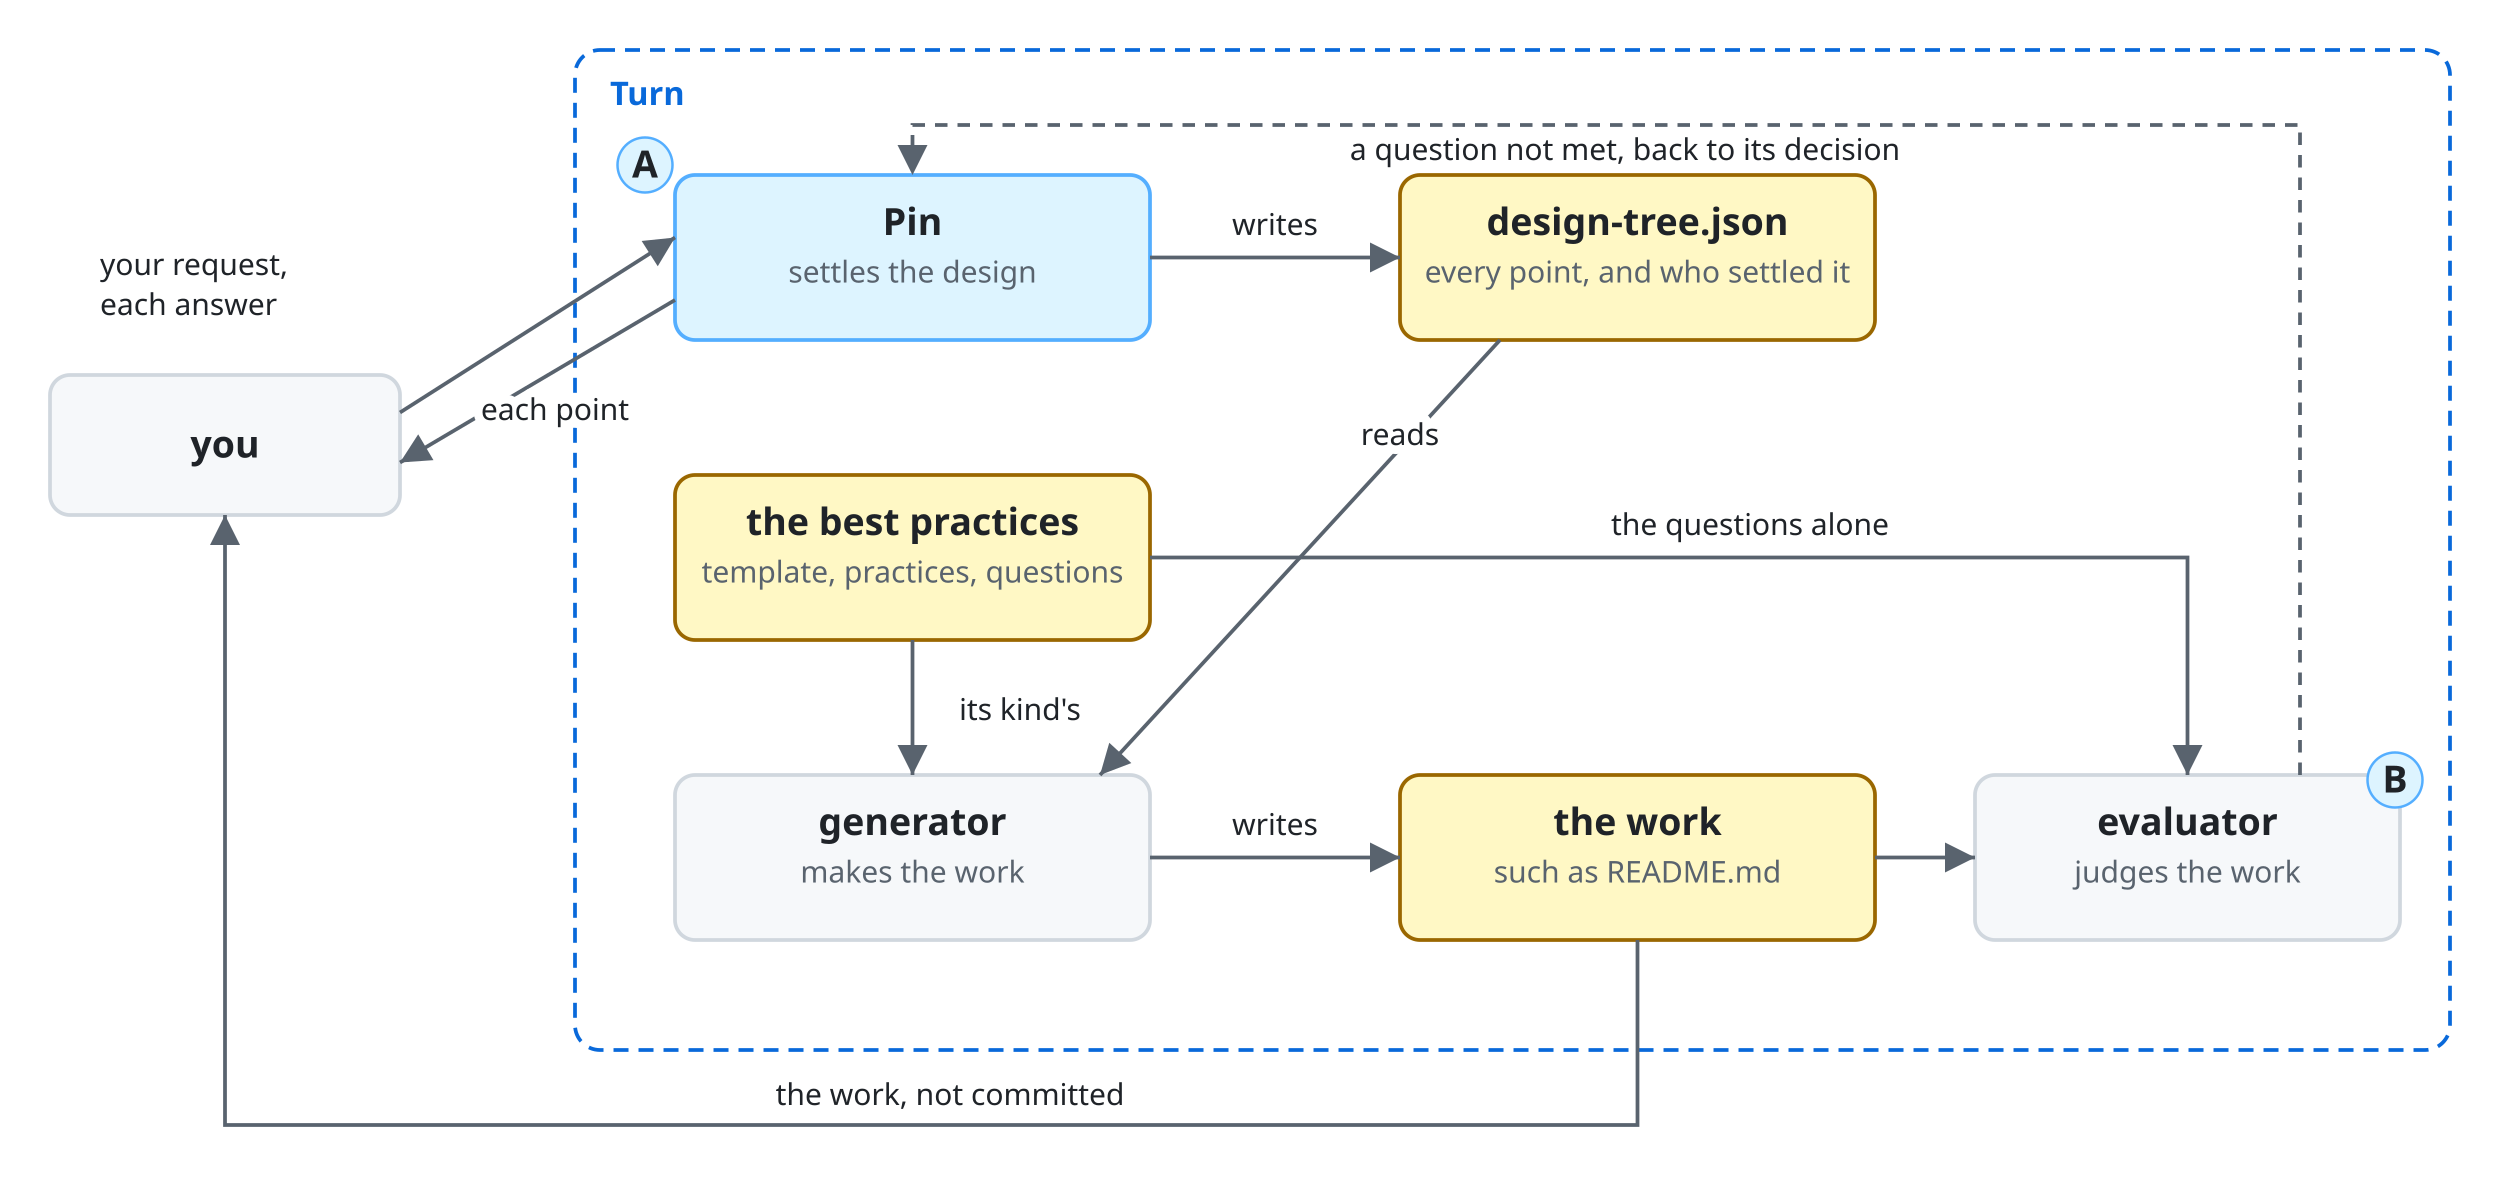
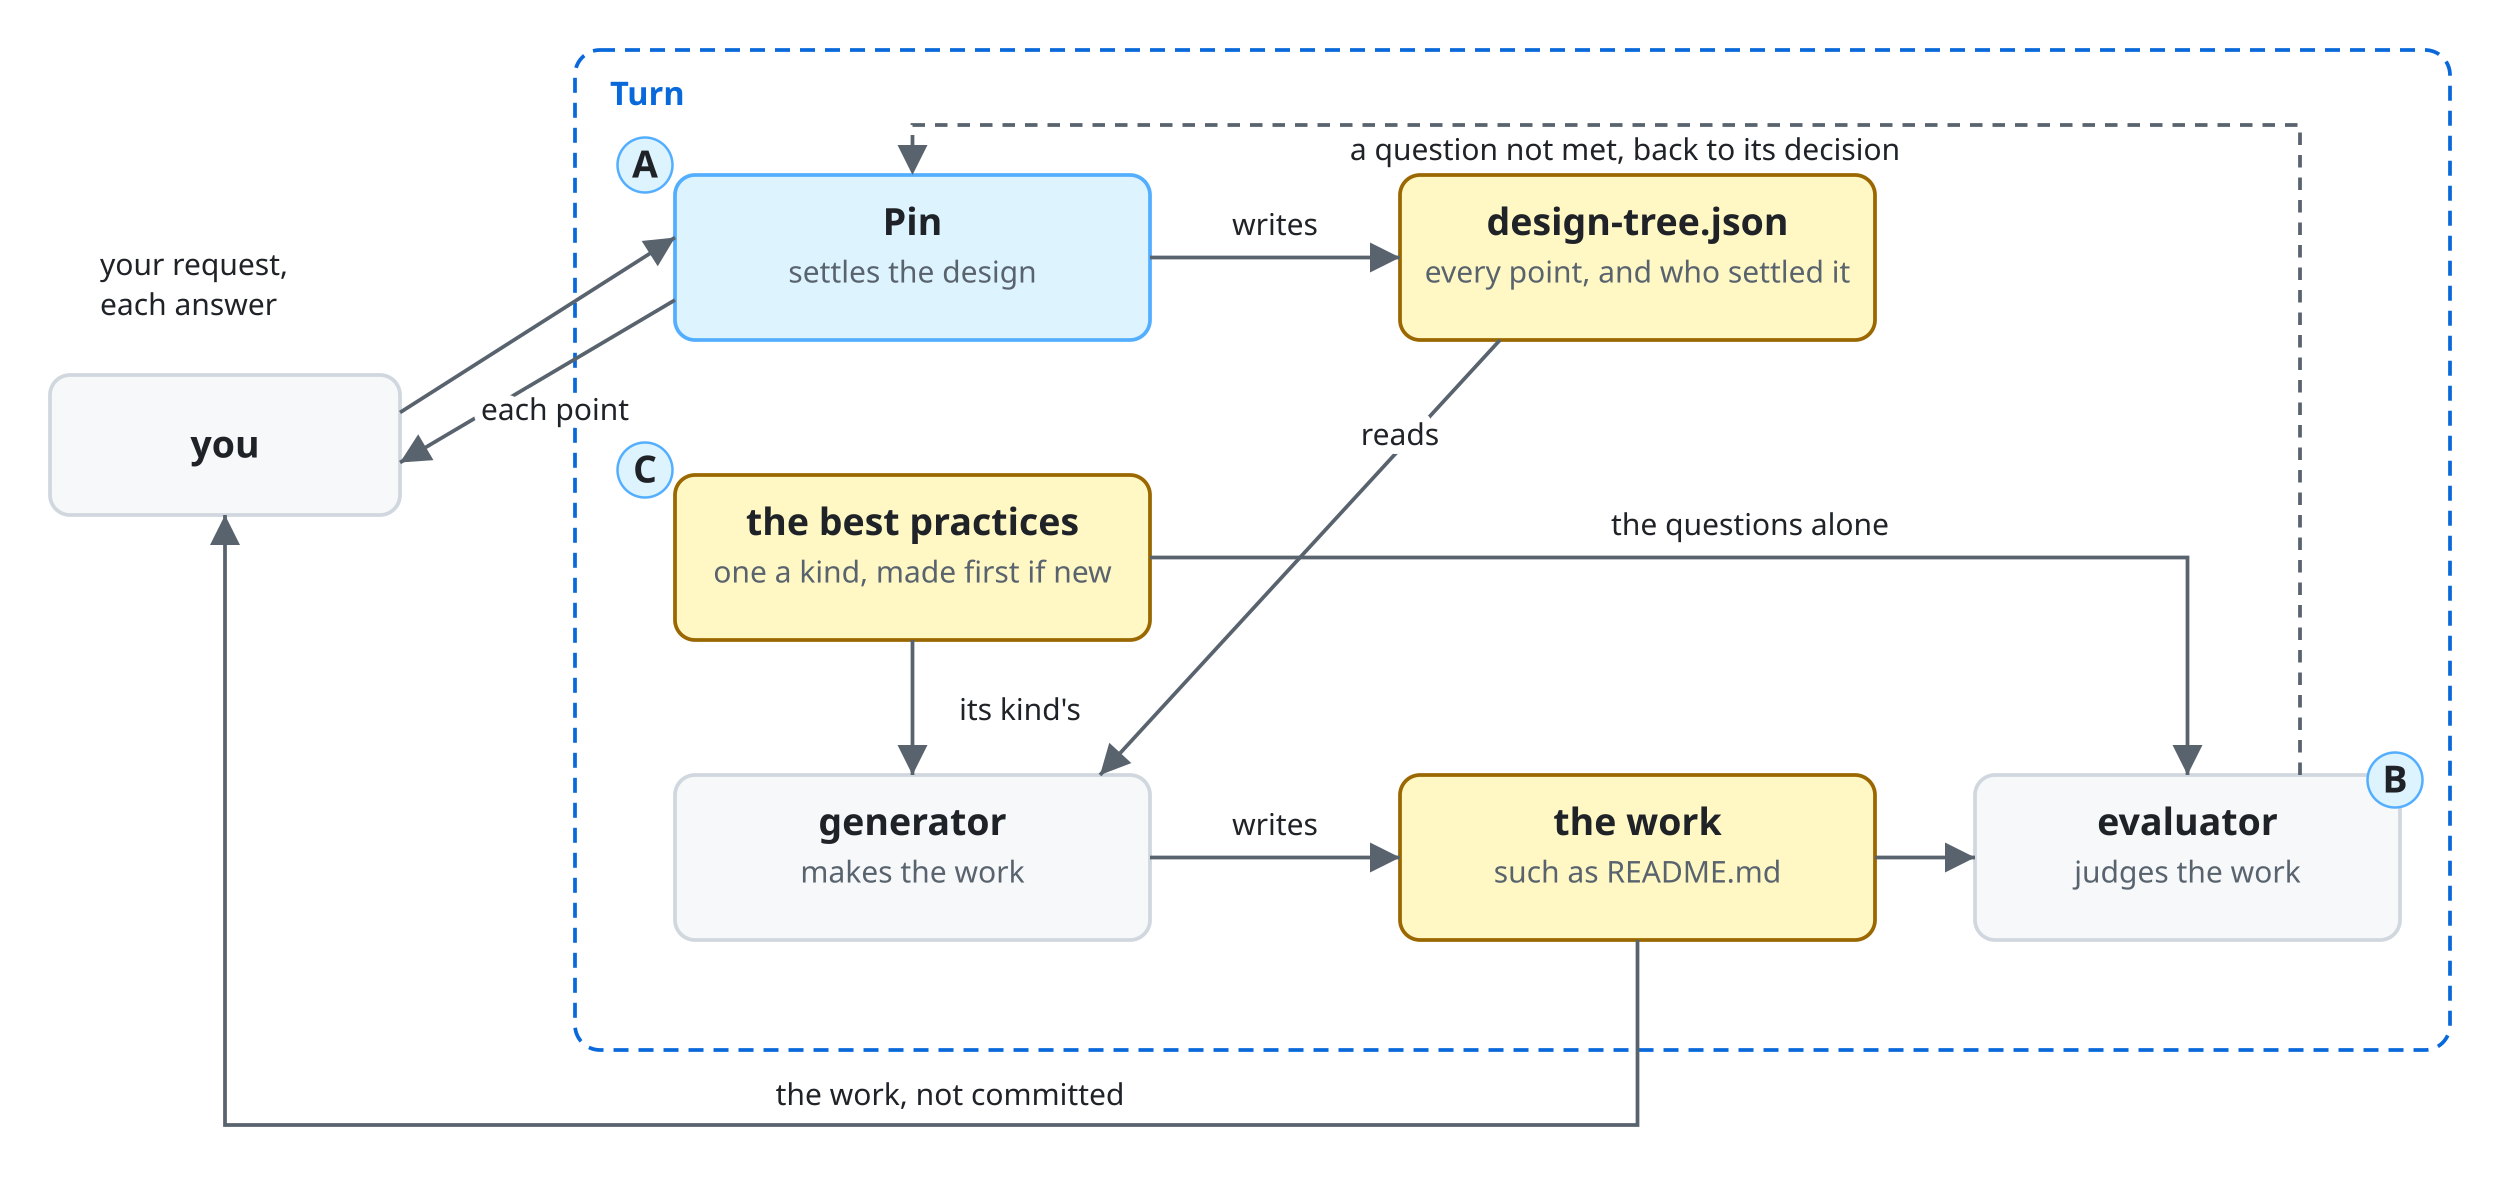
<svg xmlns="http://www.w3.org/2000/svg" viewBox="0 0 1000 480" font-family="-apple-system, BlinkMacSystemFont, 'Segoe UI', 'Noto Sans', Helvetica, Arial, sans-serif">
  <style>
    .bg { fill: #ffffff; }
    .box { fill: #f6f8fa; stroke: #d0d7de; stroke-width: 1.5; }
    .lane { fill: #ddf4ff; stroke: #54aeff; }
    .store { fill: #fff8c5; stroke: #9a6700; stroke-width: 1.5; }
    .ext { fill: #eaeef2; stroke: #d0d7de; stroke-width: 1.5; stroke-dasharray: 5 4; }
    .unit { fill: #ddf4ff; fill-opacity: 0.35; stroke: #0969da; stroke-width: 1.2; }
    .frame { fill: none; stroke: #0969da; stroke-width: 1.5; stroke-dasharray: 6 4; }
    .frame-name { fill: #0969da; font-size: 13px; font-weight: 600; }
    .name { fill: #1f2328; font-size: 15px; font-weight: 600; text-anchor: middle; }
    .kind { fill: #59636e; font-size: 12px; text-anchor: middle; }
    .label { fill: #1f2328; font-size: 13px; }
    .small { font-size: 12px; }
    .data { fill: #8250df; font-size: 12px; font-style: italic; }
    .line { fill: none; stroke: #59636e; stroke-width: 1.5; }
    .dashed { stroke-dasharray: 5 4; }
    .head { fill: #59636e; }
    .hole { fill: #ffffff; stroke: #59636e; stroke-width: 1.5; }
    .halo { stroke: #ffffff; stroke-width: 7; stroke-linejoin: round; paint-order: stroke; }
    .mid { text-anchor: middle; }
    .start { text-anchor: start; }
    @media (prefers-color-scheme: dark) {
      .bg { fill: #0d1117; }
      .box { fill: #161b22; stroke: #3d444d; }
      .lane { fill: #0c2d6b; stroke: #4493f8; }
      .store { fill: #2e2a1a; stroke: #d29922; }
      .ext { fill: #21262d; stroke: #3d444d; }
      .unit { fill: #0c2d6b; stroke: #4493f8; }
      .frame { stroke: #4493f8; }
      .frame-name { fill: #4493f8; }
      .name, .label { fill: #f0f6fc; }
      .kind { fill: #9198a1; }
      .data { fill: #c297ff; }
      .line { stroke: #9198a1; }
      .head { fill: #9198a1; }
      .hole { fill: #0d1117; stroke: #9198a1; }
      .halo { stroke: #0d1117; }
    }
  </style>
  <defs>
    <marker id="arrow" viewBox="0 0 10 10" refX="10" refY="5" markerWidth="8" markerHeight="8" orient="auto-start-reverse">
      <path class="head" d="M0,0 L10,5 L0,10 z" />
    </marker>
  </defs>
  <rect class="bg" x="0" y="0" width="1000" height="480" />
  <rect class="box" x="20" y="150" width="140" height="56" rx="8" />
  <text class="name" x="90.0" y="183.0">you</text>
  <rect class="frame" x="230" y="20" width="750" height="400" rx="10" />
  <text class="frame-name" x="244" y="42">Turn</text>
  <rect class="box lane" x="270" y="70" width="190" height="66" rx="8" />
  <text class="name" x="365.0" y="94">Pin</text>
  <text class="kind" x="365.0" y="113">settles the design</text>
  <rect class="store" x="560" y="70" width="190" height="66" rx="8" />
  <text class="name" x="655.0" y="94">design-tree.json</text>
  <text class="kind" x="655.0" y="113">every point, and who settled it</text>
  <rect class="store" x="270" y="190" width="190" height="66" rx="8" />
  <text class="name" x="365.0" y="214">the best practices</text>
-   <text class="kind" x="365.0" y="233">template, practices, questions</text>
+   <text class="kind" x="365.0" y="233">one a kind, made first if new</text>
  <rect class="box" x="270" y="310" width="190" height="66" rx="8" />
  <text class="name" x="365.0" y="334">generator</text>
  <text class="kind" x="365.0" y="353">makes the work</text>
  <rect class="store" x="560" y="310" width="190" height="66" rx="8" />
  <text class="name" x="655.0" y="334">the work</text>
  <text class="kind" x="655.0" y="353">such as README.md</text>
  <rect class="box" x="790" y="310" width="170" height="66" rx="8" />
  <text class="name" x="875.0" y="334">evaluator</text>
  <text class="kind" x="875.0" y="353">judges the work</text>
  <path class="line" d="M160,165 L270,95" marker-end="url(#arrow)" />
  <text class="label small halo start" x="40" y="110">your request,</text>
  <text class="label small halo start" x="40" y="126">each answer</text>
  <path class="line" d="M270,120 L160,185" marker-end="url(#arrow)" />
  <text class="label small halo mid" x="222" y="168">each point</text>
  <path class="line" d="M460,103 L560,103" marker-end="url(#arrow)" />
  <text class="label small halo mid" x="510" y="94">writes</text>
  <path class="line" d="M600,136 L440,310" marker-end="url(#arrow)" />
  <text class="label small halo mid" x="560" y="178">reads</text>
  <path class="line" d="M365,256 L365,310" marker-end="url(#arrow)" />
  <text class="label small halo mid" x="408" y="288">its kind's</text>
  <path class="line" d="M460,343 L560,343" marker-end="url(#arrow)" />
  <text class="label small halo mid" x="510" y="334">writes</text>
  <path class="line" d="M750,343 L790,343" marker-end="url(#arrow)" />
  <path class="line" d="M460,223 L875,223 L875,310" marker-end="url(#arrow)" />
  <text class="label small halo mid" x="700" y="214">the questions alone</text>
  <path class="line dashed" d="M920,310 L920,50 L365,50 L365,70" marker-end="url(#arrow)" />
  <text class="label small halo mid" x="650" y="64">a question not met, back to its decision</text>
  <path class="line" d="M655,376 L655,450 L90,450 L90,206" marker-end="url(#arrow)" />
  <text class="label small halo mid" x="380" y="442">the work, not committed</text>
  <circle class="lane" cx="258" cy="66" r="11" />
  <text class="name" x="258" y="71">A</text>
  <circle class="lane" cx="958" cy="312" r="11" />
  <text class="name" x="958" y="317">B</text>
+   <circle class="lane" cx="258" cy="188" r="11" />
+   <text class="name" x="258" y="193">C</text>
</svg>
